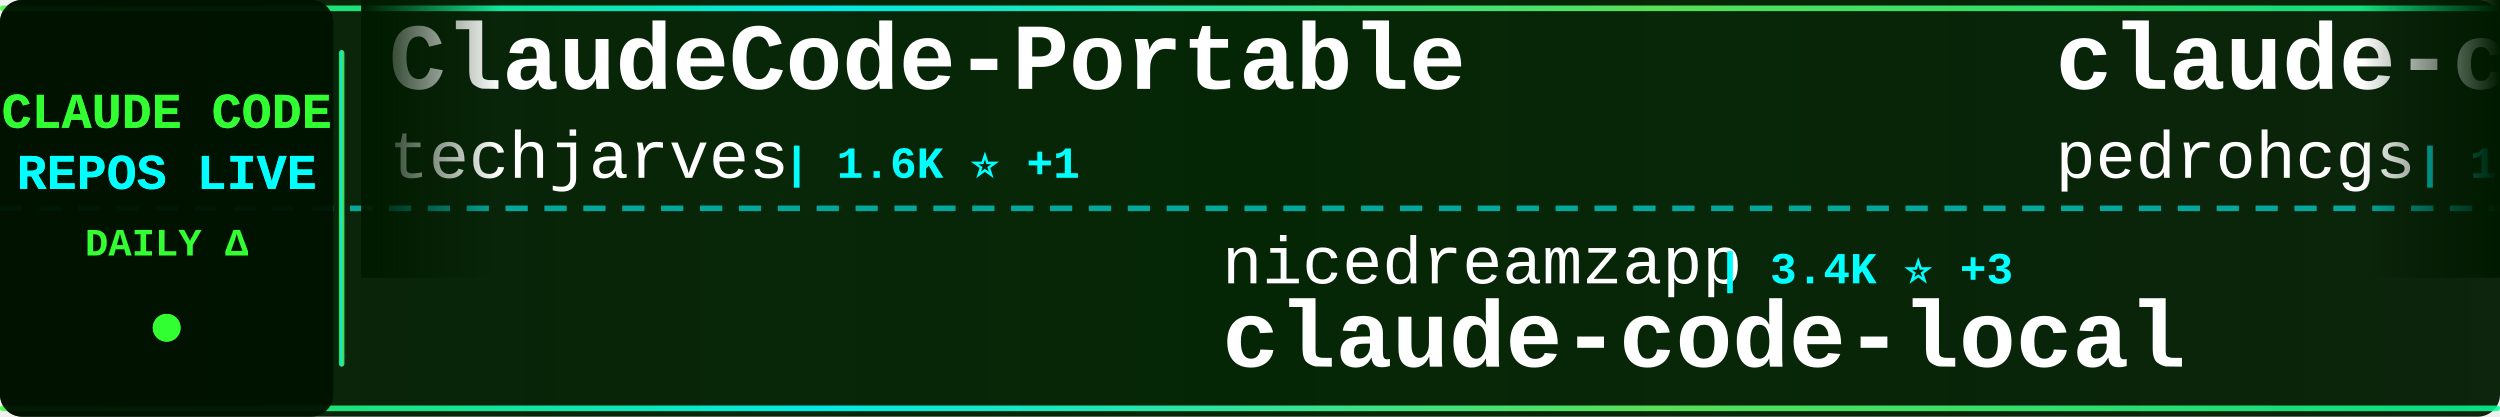
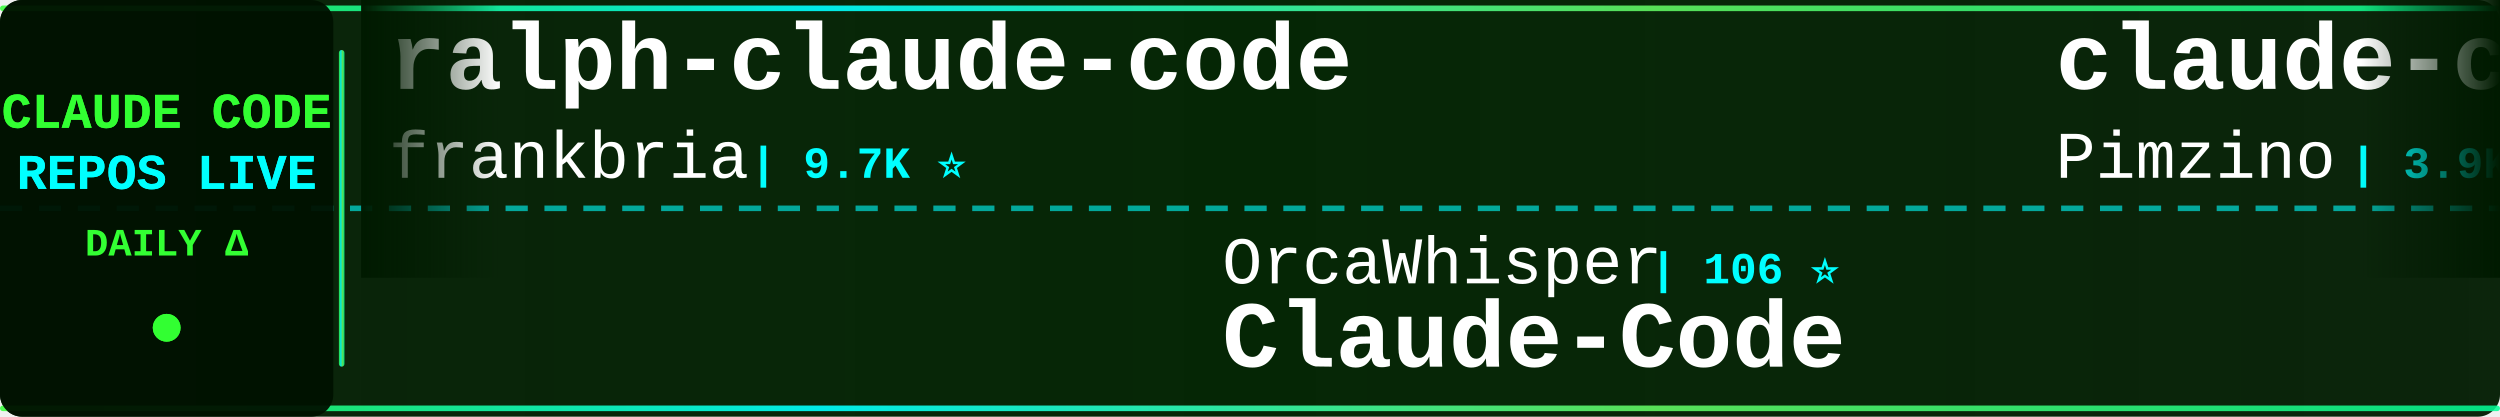
<svg xmlns="http://www.w3.org/2000/svg" width="900" height="150">
  <defs>
    <linearGradient id="tickerBg" x1="0%" y1="0%" x2="100%" y2="0%">
      <stop offset="0%" style="stop-color:#001a00;stop-opacity:0.95" />
      <stop offset="50%" style="stop-color:#002200;stop-opacity:0.98" />
      <stop offset="100%" style="stop-color:#001a00;stop-opacity:0.95" />
    </linearGradient>
    <linearGradient id="borderGrad" x1="0%" y1="0%" x2="100%" y2="0%">
      <stop offset="0%" style="stop-color:#33ff33;stop-opacity:0.85">
        <animate attributeName="stop-opacity" values="0.85;1;0.85" dur="2s" repeatCount="indefinite" />
      </stop>
      <stop offset="33%" style="stop-color:#00ffff;stop-opacity:0.9">
        <animate attributeName="stop-opacity" values="0.9;1;0.9" dur="2.2s" repeatCount="indefinite" />
      </stop>
      <stop offset="66%" style="stop-color:#66ff66;stop-opacity:0.85">
        <animate attributeName="stop-opacity" values="0.85;1;0.85" dur="1.8s" repeatCount="indefinite" />
      </stop>
      <stop offset="100%" style="stop-color:#00ff99;stop-opacity:0.85">
        <animate attributeName="stop-opacity" values="0.85;1;0.85" dur="2s" repeatCount="indefinite" />
      </stop>
    </linearGradient>
    <filter id="textGlow">
      <feGaussianBlur stdDeviation="0.1" result="coloredBlur" />
      <feMerge>
        <feMergeNode in="coloredBlur" />
        <feMergeNode in="SourceGraphic" />
      </feMerge>
    </filter>
    <filter id="metricGlow">
      <feGaussianBlur stdDeviation="0.2" result="coloredBlur" />
      <feMerge>
        <feMergeNode in="coloredBlur" />
        <feMergeNode in="SourceGraphic" />
      </feMerge>
    </filter>
    <linearGradient id="leftFade" x1="0%" y1="0%" x2="100%" y2="0%">
      <stop offset="0%" style="stop-color:#001a00;stop-opacity:1" />
      <stop offset="100%" style="stop-color:#001a00;stop-opacity:0" />
    </linearGradient>
    <linearGradient id="rightFade" x1="0%" y1="0%" x2="100%" y2="0%">
      <stop offset="0%" style="stop-color:#001a00;stop-opacity:0" />
      <stop offset="100%" style="stop-color:#001a00;stop-opacity:1" />
    </linearGradient>
  </defs>
  <rect width="900" height="150" fill="url(#tickerBg)" rx="8" />
  <rect x="0" y="2" width="900" height="2" fill="url(#borderGrad)" rx="1" />
  <rect x="0" y="146" width="900" height="2" fill="url(#borderGrad)" rx="1" />
  <line x1="0" y1="75" x2="900" y2="75" stroke="#00ffff" stroke-width="2" stroke-dasharray="8 6" opacity="0.6" />
  <rect x="0" y="0" width="120" height="150" fill="#001100" opacity="0.95" rx="8" />
  <text x="60" y="46" font-family="'Courier New', monospace" font-size="18" font-weight="bold" fill="#33ff33" text-anchor="middle" filter="url(#textGlow)">
    CLAUDE CODE
  </text>
  <text x="60" y="68" font-family="'Courier New', monospace" font-size="18" font-weight="bold" fill="#00ffff" text-anchor="middle" filter="url(#textGlow)">
    REPOS LIVE
  </text>
  <text x="60" y="92" font-family="'Courier New', monospace" font-size="14" font-weight="bold" fill="#33ff33" text-anchor="middle">
    DAILY Δ
  </text>
  <circle cx="60" cy="118" r="5" fill="#33ff33" filter="url(#metricGlow)">
    <animate attributeName="r" values="4;6;4" dur="1.5s" repeatCount="indefinite" />
    <animate attributeName="opacity" values="0.6;1;0.6" dur="1.5s" repeatCount="indefinite" />
  </circle>
  <rect x="122" y="18" width="2" height="114" fill="url(#borderGrad)" rx="1" />
  <clipPath id="tickerClip">
    <rect x="130" y="0" width="770" height="150" />
  </clipPath>
  <g clip-path="url(#tickerClip)">
    <g id="tickerItems">
      <animateTransform attributeName="transform" attributeType="XML" type="translate" from="0 0" to="-3000 0" dur="54s" repeatCount="indefinite" />
      <g transform="translate(0, 0)">
-         <text x="140" y="32" font-family="'Courier New', monospace" font-size="34" font-weight="bold" fill="#ffffff">ClaudeCode-Portable</text>
-         <text x="140" y="64" font-family="'Courier New', monospace" font-size="24" font-weight="normal" fill="#ffffff" opacity="1.0">techjarves</text>
-         <text x="282" y="64" font-family="'Courier New', monospace" font-size="16" font-weight="bold" fill="#00ffff"> | 1.6K ⭐ +1</text>
+         <text x="140" y="32" font-family="'Courier New', monospace" font-size="34" font-weight="bold" fill="#ffffff">ralph-claude-code</text>
+         <text x="140" y="64" font-family="'Courier New', monospace" font-size="24" font-weight="normal" fill="#ffffff" opacity="1.0">frankbria</text>
+         <text x="270" y="64" font-family="'Courier New', monospace" font-size="16" font-weight="bold" fill="#00ffff"> | 9.7K ⭐</text>
      </g>
      <g transform="translate(300, 0)">
-         <text x="140" y="102" font-family="'Courier New', monospace" font-size="24" font-weight="normal" fill="#ffffff" opacity="1.0">nicedreamzapp</text>
-         <text x="318" y="102" font-family="'Courier New', monospace" font-size="16" font-weight="bold" fill="#00ffff"> | 3.4K ⭐ +3</text>
-         <text x="140" y="132" font-family="'Courier New', monospace" font-size="34" font-weight="bold" fill="#ffffff">claude-code-local</text>
+         <text x="140" y="102" font-family="'Courier New', monospace" font-size="24" font-weight="normal" fill="#ffffff" opacity="1.0">OrcaWhisper</text>
+         <text x="294" y="102" font-family="'Courier New', monospace" font-size="16" font-weight="bold" fill="#00ffff"> | 106 ⭐</text>
+         <text x="140" y="132" font-family="'Courier New', monospace" font-size="34" font-weight="bold" fill="#ffffff">Claude-Code</text>
      </g>
      <g transform="translate(600, 0)">
-         <text x="140" y="32" font-family="'Courier New', monospace" font-size="34" font-weight="bold" fill="#ffffff">claude-code-my-workflow</text>
-         <text x="140" y="64" font-family="'Courier New', monospace" font-size="24" font-weight="normal" fill="#ffffff" opacity="1.0">pedrohcgs</text>
-         <text x="270" y="64" font-family="'Courier New', monospace" font-size="16" font-weight="bold" fill="#00ffff"> | 1.7K ⭐</text>
+         <text x="140" y="32" font-family="'Courier New', monospace" font-size="34" font-weight="bold" fill="#ffffff">claude-code-spec-workflo...</text>
+         <text x="140" y="64" font-family="'Courier New', monospace" font-size="24" font-weight="normal" fill="#ffffff" opacity="1.0">Pimzino</text>
+         <text x="246" y="64" font-family="'Courier New', monospace" font-size="16" font-weight="bold" fill="#00ffff"> | 3.9K ⭐ -1</text>
      </g>
      <g transform="translate(900, 0)">
-         <text x="140" y="102" font-family="'Courier New', monospace" font-size="24" font-weight="normal" fill="#ffffff" opacity="1.0">zstmfhy</text>
-         <text x="246" y="102" font-family="'Courier New', monospace" font-size="16" font-weight="bold" fill="#00ffff"> | 188 ⭐</text>
-         <text x="140" y="132" font-family="'Courier New', monospace" font-size="34" font-weight="bold" fill="#ffffff">Claude-code</text>
+         <text x="140" y="102" font-family="'Courier New', monospace" font-size="24" font-weight="normal" fill="#ffffff" opacity="1.0">sugyan</text>
+         <text x="234" y="102" font-family="'Courier New', monospace" font-size="16" font-weight="bold" fill="#00ffff"> | 1.1K ⭐</text>
+         <text x="140" y="132" font-family="'Courier New', monospace" font-size="34" font-weight="bold" fill="#ffffff">claude-code-webui</text>
      </g>
      <g transform="translate(1200, 0)">
-         <text x="140" y="32" font-family="'Courier New', monospace" font-size="34" font-weight="bold" fill="#ffffff">claude-code-source</text>
-         <text x="140" y="64" font-family="'Courier New', monospace" font-size="24" font-weight="normal" fill="#ffffff" opacity="1.0">JrCx7scC</text>
-         <text x="258" y="64" font-family="'Courier New', monospace" font-size="16" font-weight="bold" fill="#00ffff"> | 375 ⭐</text>
+         <text x="140" y="32" font-family="'Courier New', monospace" font-size="34" font-weight="bold" fill="#ffffff">Auto-claude-code-researc...</text>
+         <text x="140" y="64" font-family="'Courier New', monospace" font-size="24" font-weight="normal" fill="#ffffff" opacity="1.0">wanshuiyin</text>
+         <text x="282" y="64" font-family="'Courier New', monospace" font-size="16" font-weight="bold" fill="#00ffff"> | 18.6K ⭐ +9</text>
      </g>
      <g transform="translate(1500, 0)">
-         <text x="140" y="102" font-family="'Courier New', monospace" font-size="24" font-weight="normal" fill="#ffffff" opacity="1.0">huangserva</text>
-         <text x="282" y="102" font-family="'Courier New', monospace" font-size="16" font-weight="bold" fill="#00ffff"> | 631 ⭐</text>
-         <text x="140" y="132" font-family="'Courier New', monospace" font-size="34" font-weight="bold" fill="#ffffff">claude-code-cli</text>
+         <text x="140" y="102" font-family="'Courier New', monospace" font-size="24" font-weight="normal" fill="#ffffff" opacity="1.0">777genius</text>
+         <text x="270" y="102" font-family="'Courier New', monospace" font-size="16" font-weight="bold" fill="#00ffff"> | 938 ⭐</text>
+         <text x="140" y="132" font-family="'Courier New', monospace" font-size="34" font-weight="bold" fill="#ffffff">claude-code-source-code</text>
      </g>
      <g transform="translate(1800, 0)">
        <text x="140" y="32" font-family="'Courier New', monospace" font-size="34" font-weight="bold" fill="#ffffff">system_prompts_leaks</text>
        <text x="140" y="64" font-family="'Courier New', monospace" font-size="24" font-weight="normal" fill="#ffffff" opacity="1.0">asgeirtj</text>
-         <text x="258" y="64" font-family="'Courier New', monospace" font-size="16" font-weight="bold" fill="#00ffff"> | 70.7K ⭐ +17</text>
+         <text x="258" y="64" font-family="'Courier New', monospace" font-size="16" font-weight="bold" fill="#00ffff"> | 70.7K ⭐ +7</text>
      </g>
      <g transform="translate(2100, 0)">
-         <text x="140" y="102" font-family="'Courier New', monospace" font-size="24" font-weight="normal" fill="#ffffff" opacity="1.0">ChinaSiro</text>
-         <text x="270" y="102" font-family="'Courier New', monospace" font-size="16" font-weight="bold" fill="#00ffff"> | 9.7K ⭐</text>
-         <text x="140" y="132" font-family="'Courier New', monospace" font-size="34" font-weight="bold" fill="#ffffff">claude-code-sourcemap</text>
+         <text x="140" y="102" font-family="'Courier New', monospace" font-size="24" font-weight="normal" fill="#ffffff" opacity="1.0">pedrohcgs</text>
+         <text x="270" y="102" font-family="'Courier New', monospace" font-size="16" font-weight="bold" fill="#00ffff"> | 1.7K ⭐ +1</text>
+         <text x="140" y="132" font-family="'Courier New', monospace" font-size="34" font-weight="bold" fill="#ffffff">claude-code-my-workflow</text>
      </g>
      <g transform="translate(2400, 0)">
-         <text x="140" y="32" font-family="'Courier New', monospace" font-size="34" font-weight="bold" fill="#ffffff">claude-code-showcase</text>
-         <text x="140" y="64" font-family="'Courier New', monospace" font-size="24" font-weight="normal" fill="#ffffff" opacity="1.0">ChrisWiles</text>
-         <text x="282" y="64" font-family="'Courier New', monospace" font-size="16" font-weight="bold" fill="#00ffff"> | 6.1K ⭐</text>
+         <text x="140" y="32" font-family="'Courier New', monospace" font-size="34" font-weight="bold" fill="#ffffff">Dive-into-Claude-Code</text>
+         <text x="140" y="64" font-family="'Courier New', monospace" font-size="24" font-weight="normal" fill="#ffffff" opacity="1.0">VILA-Lab</text>
+         <text x="258" y="64" font-family="'Courier New', monospace" font-size="16" font-weight="bold" fill="#00ffff"> | 2.2K ⭐</text>
      </g>
      <g transform="translate(2700, 0)">
-         <text x="140" y="102" font-family="'Courier New', monospace" font-size="24" font-weight="normal" fill="#ffffff" opacity="1.0">zebbern</text>
-         <text x="246" y="102" font-family="'Courier New', monospace" font-size="16" font-weight="bold" fill="#00ffff"> | 4.7K ⭐</text>
-         <text x="140" y="132" font-family="'Courier New', monospace" font-size="34" font-weight="bold" fill="#ffffff">claude-code-guide</text>
+         <text x="140" y="102" font-family="'Courier New', monospace" font-size="24" font-weight="normal" fill="#ffffff" opacity="1.0">overwirehq</text>
+         <text x="282" y="102" font-family="'Courier New', monospace" font-size="16" font-weight="bold" fill="#00ffff"> | 2.8K ⭐ +1</text>
+         <text x="140" y="132" font-family="'Courier New', monospace" font-size="34" font-weight="bold" fill="#ffffff">claude-code-telegram</text>
      </g>
      <g transform="translate(3000, 0)">
-         <text x="140" y="32" font-family="'Courier New', monospace" font-size="34" font-weight="bold" fill="#ffffff">ClaudeCode-Portable</text>
-         <text x="140" y="64" font-family="'Courier New', monospace" font-size="24" font-weight="normal" fill="#ffffff" opacity="1.0">techjarves</text>
-         <text x="282" y="64" font-family="'Courier New', monospace" font-size="16" font-weight="bold" fill="#00ffff"> | 1.6K ⭐ +1</text>
+         <text x="140" y="32" font-family="'Courier New', monospace" font-size="34" font-weight="bold" fill="#ffffff">ralph-claude-code</text>
+         <text x="140" y="64" font-family="'Courier New', monospace" font-size="24" font-weight="normal" fill="#ffffff" opacity="1.0">frankbria</text>
+         <text x="270" y="64" font-family="'Courier New', monospace" font-size="16" font-weight="bold" fill="#00ffff"> | 9.7K ⭐</text>
      </g>
      <g transform="translate(3300, 0)">
-         <text x="140" y="102" font-family="'Courier New', monospace" font-size="24" font-weight="normal" fill="#ffffff" opacity="1.0">nicedreamzapp</text>
-         <text x="318" y="102" font-family="'Courier New', monospace" font-size="16" font-weight="bold" fill="#00ffff"> | 3.4K ⭐ +3</text>
-         <text x="140" y="132" font-family="'Courier New', monospace" font-size="34" font-weight="bold" fill="#ffffff">claude-code-local</text>
+         <text x="140" y="102" font-family="'Courier New', monospace" font-size="24" font-weight="normal" fill="#ffffff" opacity="1.0">OrcaWhisper</text>
+         <text x="294" y="102" font-family="'Courier New', monospace" font-size="16" font-weight="bold" fill="#00ffff"> | 106 ⭐</text>
+         <text x="140" y="132" font-family="'Courier New', monospace" font-size="34" font-weight="bold" fill="#ffffff">Claude-Code</text>
      </g>
      <g transform="translate(3600, 0)">
-         <text x="140" y="32" font-family="'Courier New', monospace" font-size="34" font-weight="bold" fill="#ffffff">claude-code-my-workflow</text>
-         <text x="140" y="64" font-family="'Courier New', monospace" font-size="24" font-weight="normal" fill="#ffffff" opacity="1.0">pedrohcgs</text>
-         <text x="270" y="64" font-family="'Courier New', monospace" font-size="16" font-weight="bold" fill="#00ffff"> | 1.7K ⭐</text>
+         <text x="140" y="32" font-family="'Courier New', monospace" font-size="34" font-weight="bold" fill="#ffffff">claude-code-spec-workflo...</text>
+         <text x="140" y="64" font-family="'Courier New', monospace" font-size="24" font-weight="normal" fill="#ffffff" opacity="1.0">Pimzino</text>
+         <text x="246" y="64" font-family="'Courier New', monospace" font-size="16" font-weight="bold" fill="#00ffff"> | 3.9K ⭐ -1</text>
      </g>
      <g transform="translate(3900, 0)">
-         <text x="140" y="102" font-family="'Courier New', monospace" font-size="24" font-weight="normal" fill="#ffffff" opacity="1.0">zstmfhy</text>
-         <text x="246" y="102" font-family="'Courier New', monospace" font-size="16" font-weight="bold" fill="#00ffff"> | 188 ⭐</text>
-         <text x="140" y="132" font-family="'Courier New', monospace" font-size="34" font-weight="bold" fill="#ffffff">Claude-code</text>
+         <text x="140" y="102" font-family="'Courier New', monospace" font-size="24" font-weight="normal" fill="#ffffff" opacity="1.0">sugyan</text>
+         <text x="234" y="102" font-family="'Courier New', monospace" font-size="16" font-weight="bold" fill="#00ffff"> | 1.1K ⭐</text>
+         <text x="140" y="132" font-family="'Courier New', monospace" font-size="34" font-weight="bold" fill="#ffffff">claude-code-webui</text>
      </g>
    </g>
  </g>
  <rect x="130" y="0" width="50" height="100" fill="url(#leftFade)" />
  <rect x="850" y="0" width="50" height="100" fill="url(#rightFade)" />
</svg>
